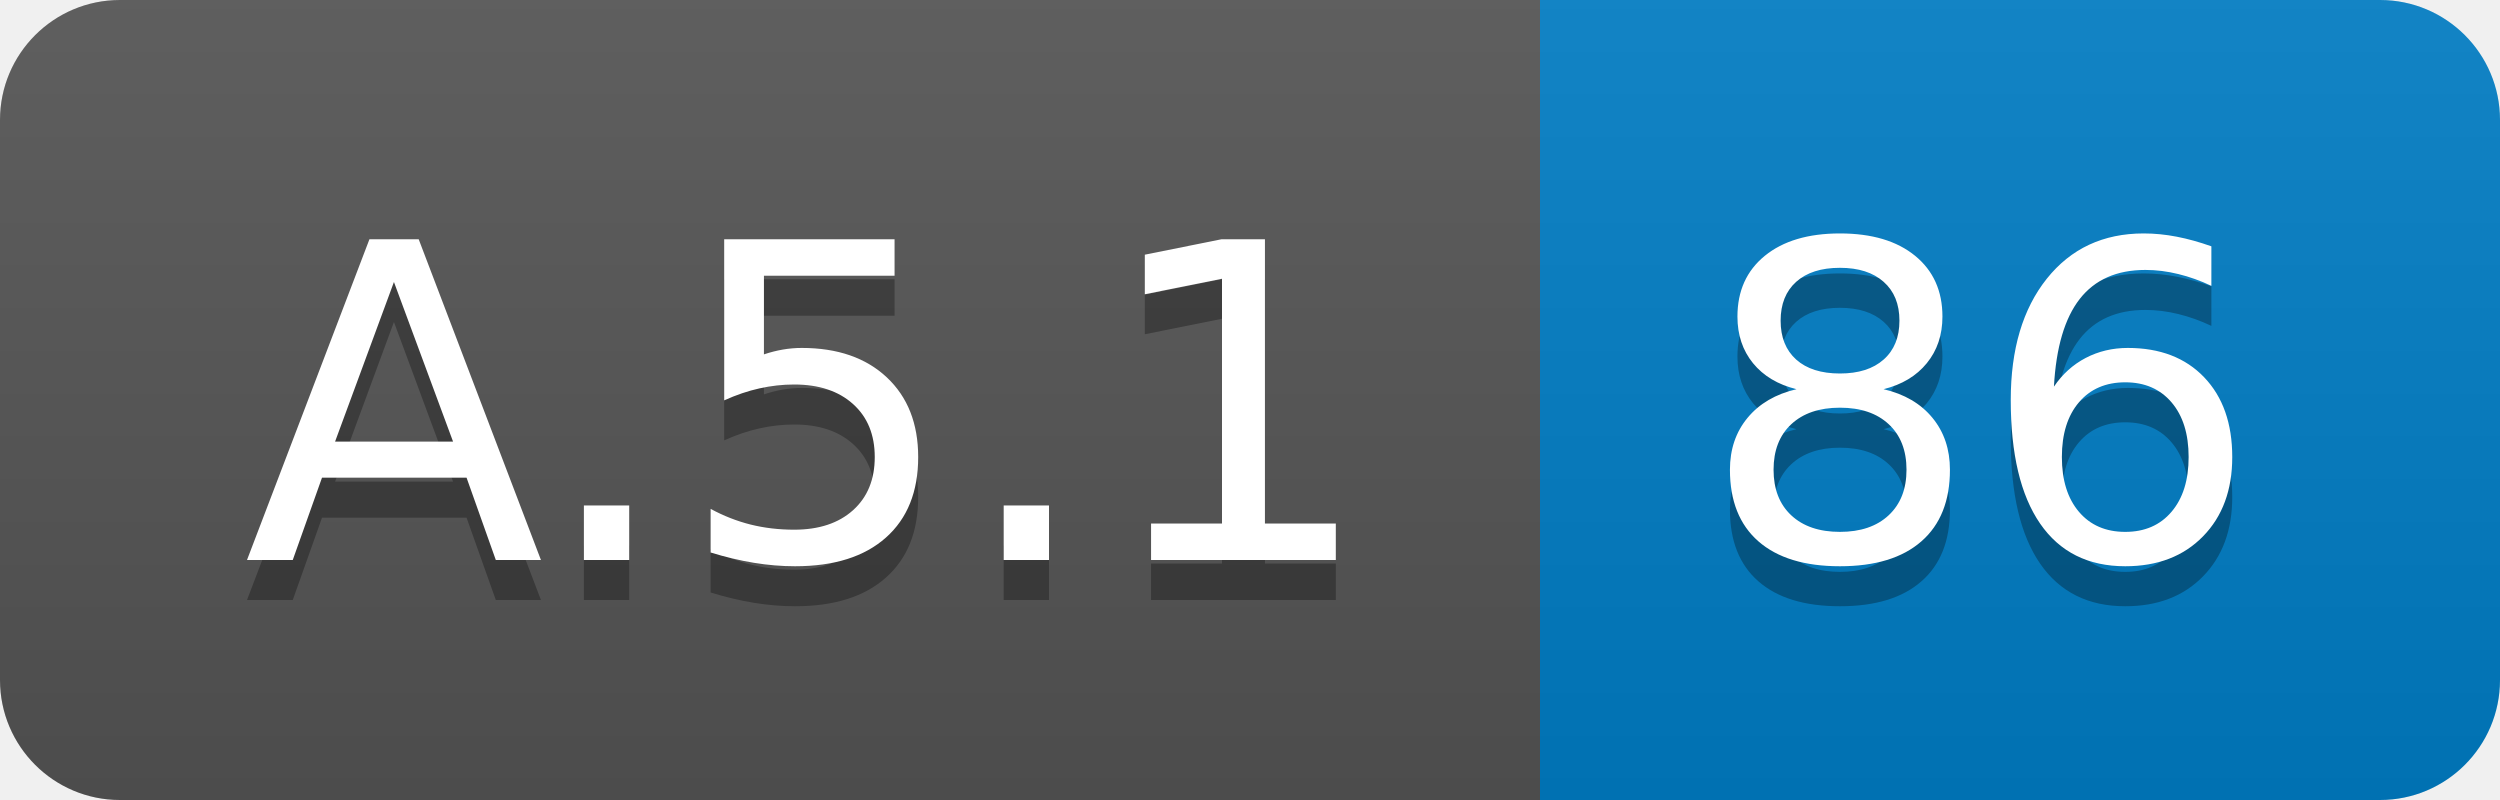
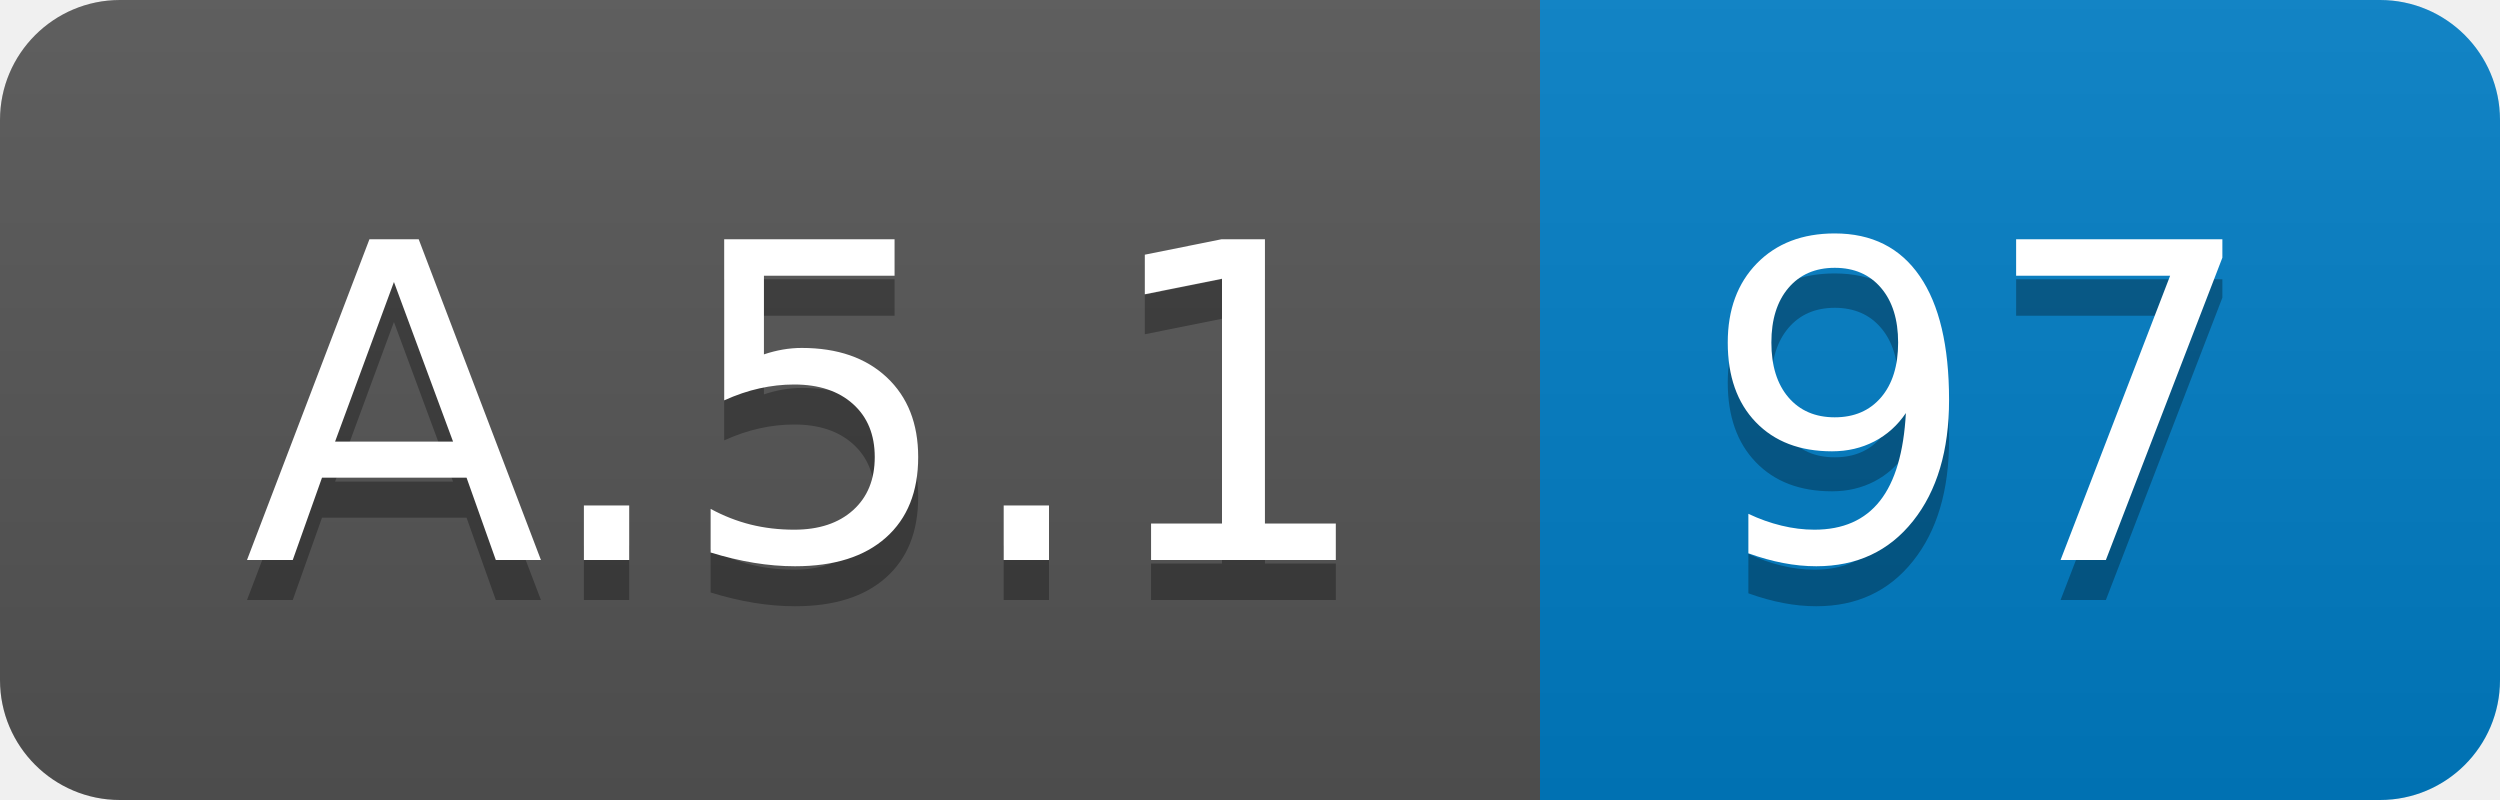
<svg xmlns="http://www.w3.org/2000/svg" width="62.5" height="20">
  <linearGradient id="smooth" x2="0" y2="100%">
    <stop offset="0" stop-color="#bbb" stop-opacity=".1" />
    <stop offset="1" stop-opacity=".1" />
  </linearGradient>
  <clipPath id="round">
    <rect width="62.5" height="20" rx="3" fill="#fff" />
  </clipPath>
  <g clip-path="url(#round)">
    <rect width="38.5" height="20" fill="#555" />
    <rect x="38.5" width="24.0" height="20" fill="#007ec6" />
    <rect width="62.5" height="20" fill="url(#smooth)" />
  </g>
  <g fill="#fff" text-anchor="middle" font-family="DejaVu Sans,Verdana,Geneva,sans-serif" font-size="110">
    <text x="202.5" y="150" fill="#010101" fill-opacity=".3" transform="scale(0.1)" textLength="285.0" lengthAdjust="spacing">A.5.1</text>
    <text x="202.5" y="140" transform="scale(0.1)" textLength="285.0" lengthAdjust="spacing">A.5.1</text>
-     <text x="495.0" y="150" fill="#010101" fill-opacity=".3" transform="scale(0.1)" textLength="140.0" lengthAdjust="spacing">86</text>
-     <text x="495.0" y="140" transform="scale(0.1)" textLength="140.0" lengthAdjust="spacing">86</text>
+     <text x="495.0" y="150" fill="#010101" fill-opacity=".3" transform="scale(0.1)" textLength="140.0" lengthAdjust="spacing">97</text>
+     <text x="495.0" y="140" transform="scale(0.1)" textLength="140.0" lengthAdjust="spacing">97</text>
  </g>
</svg>
